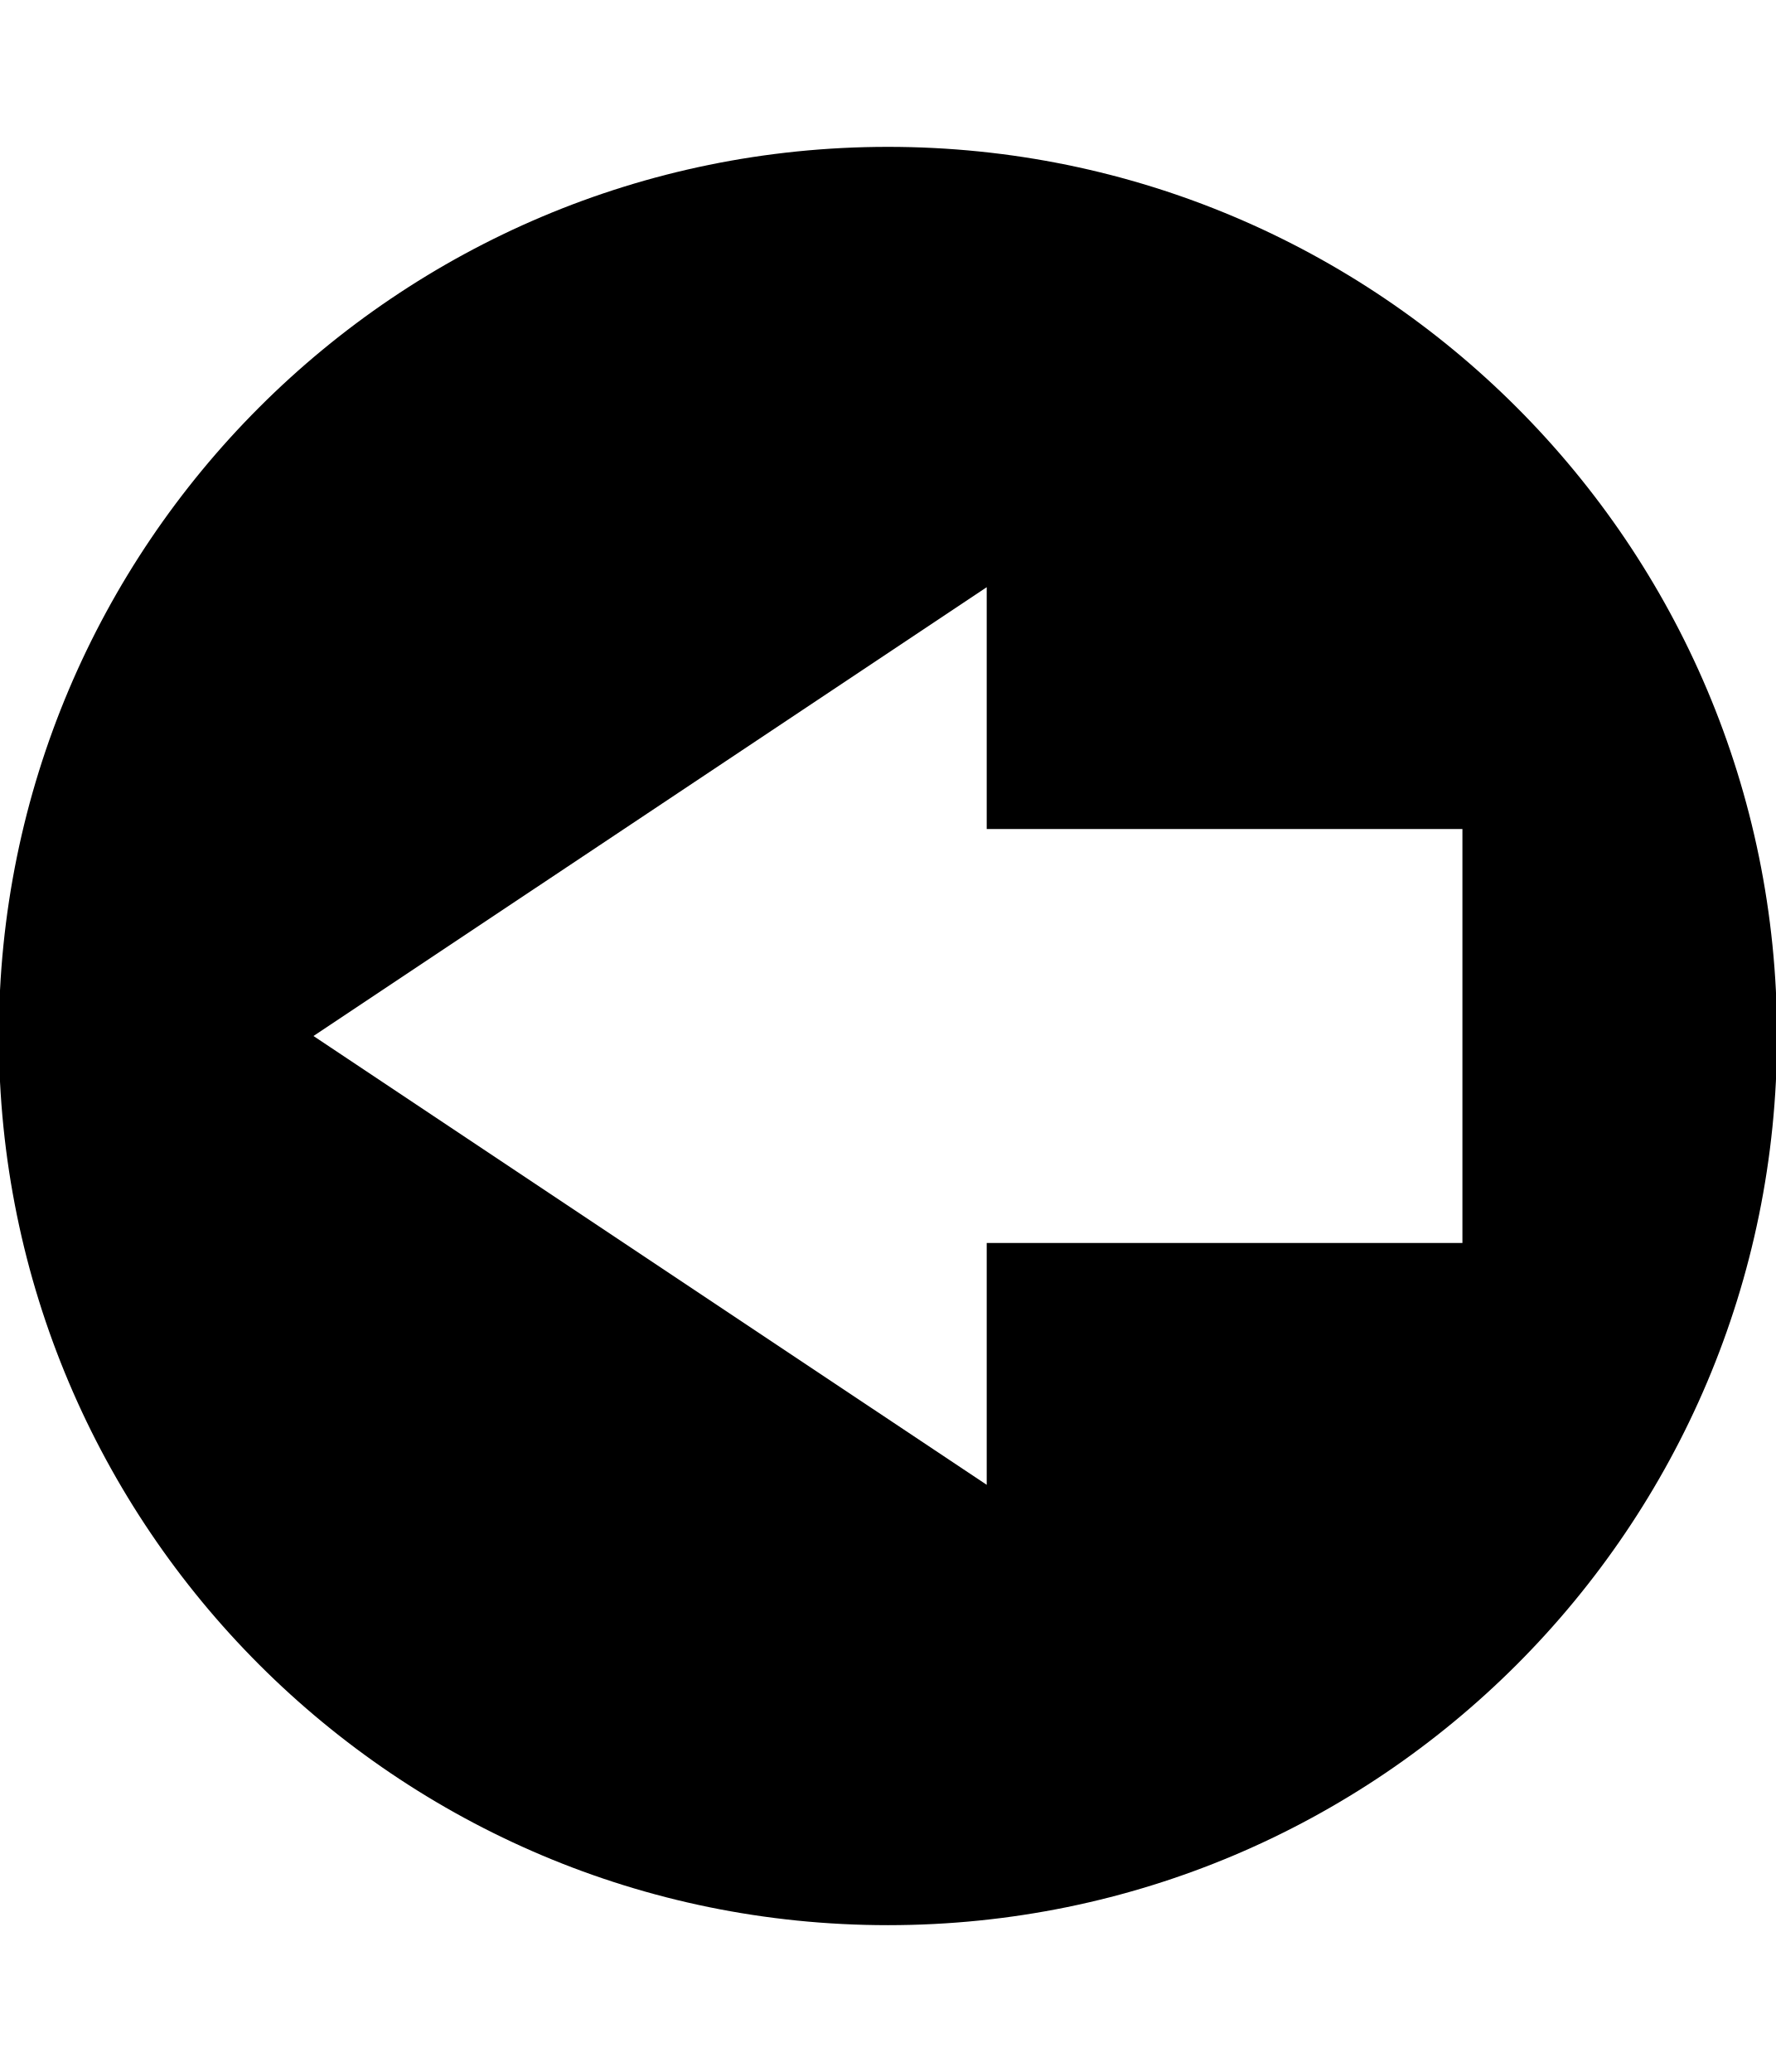
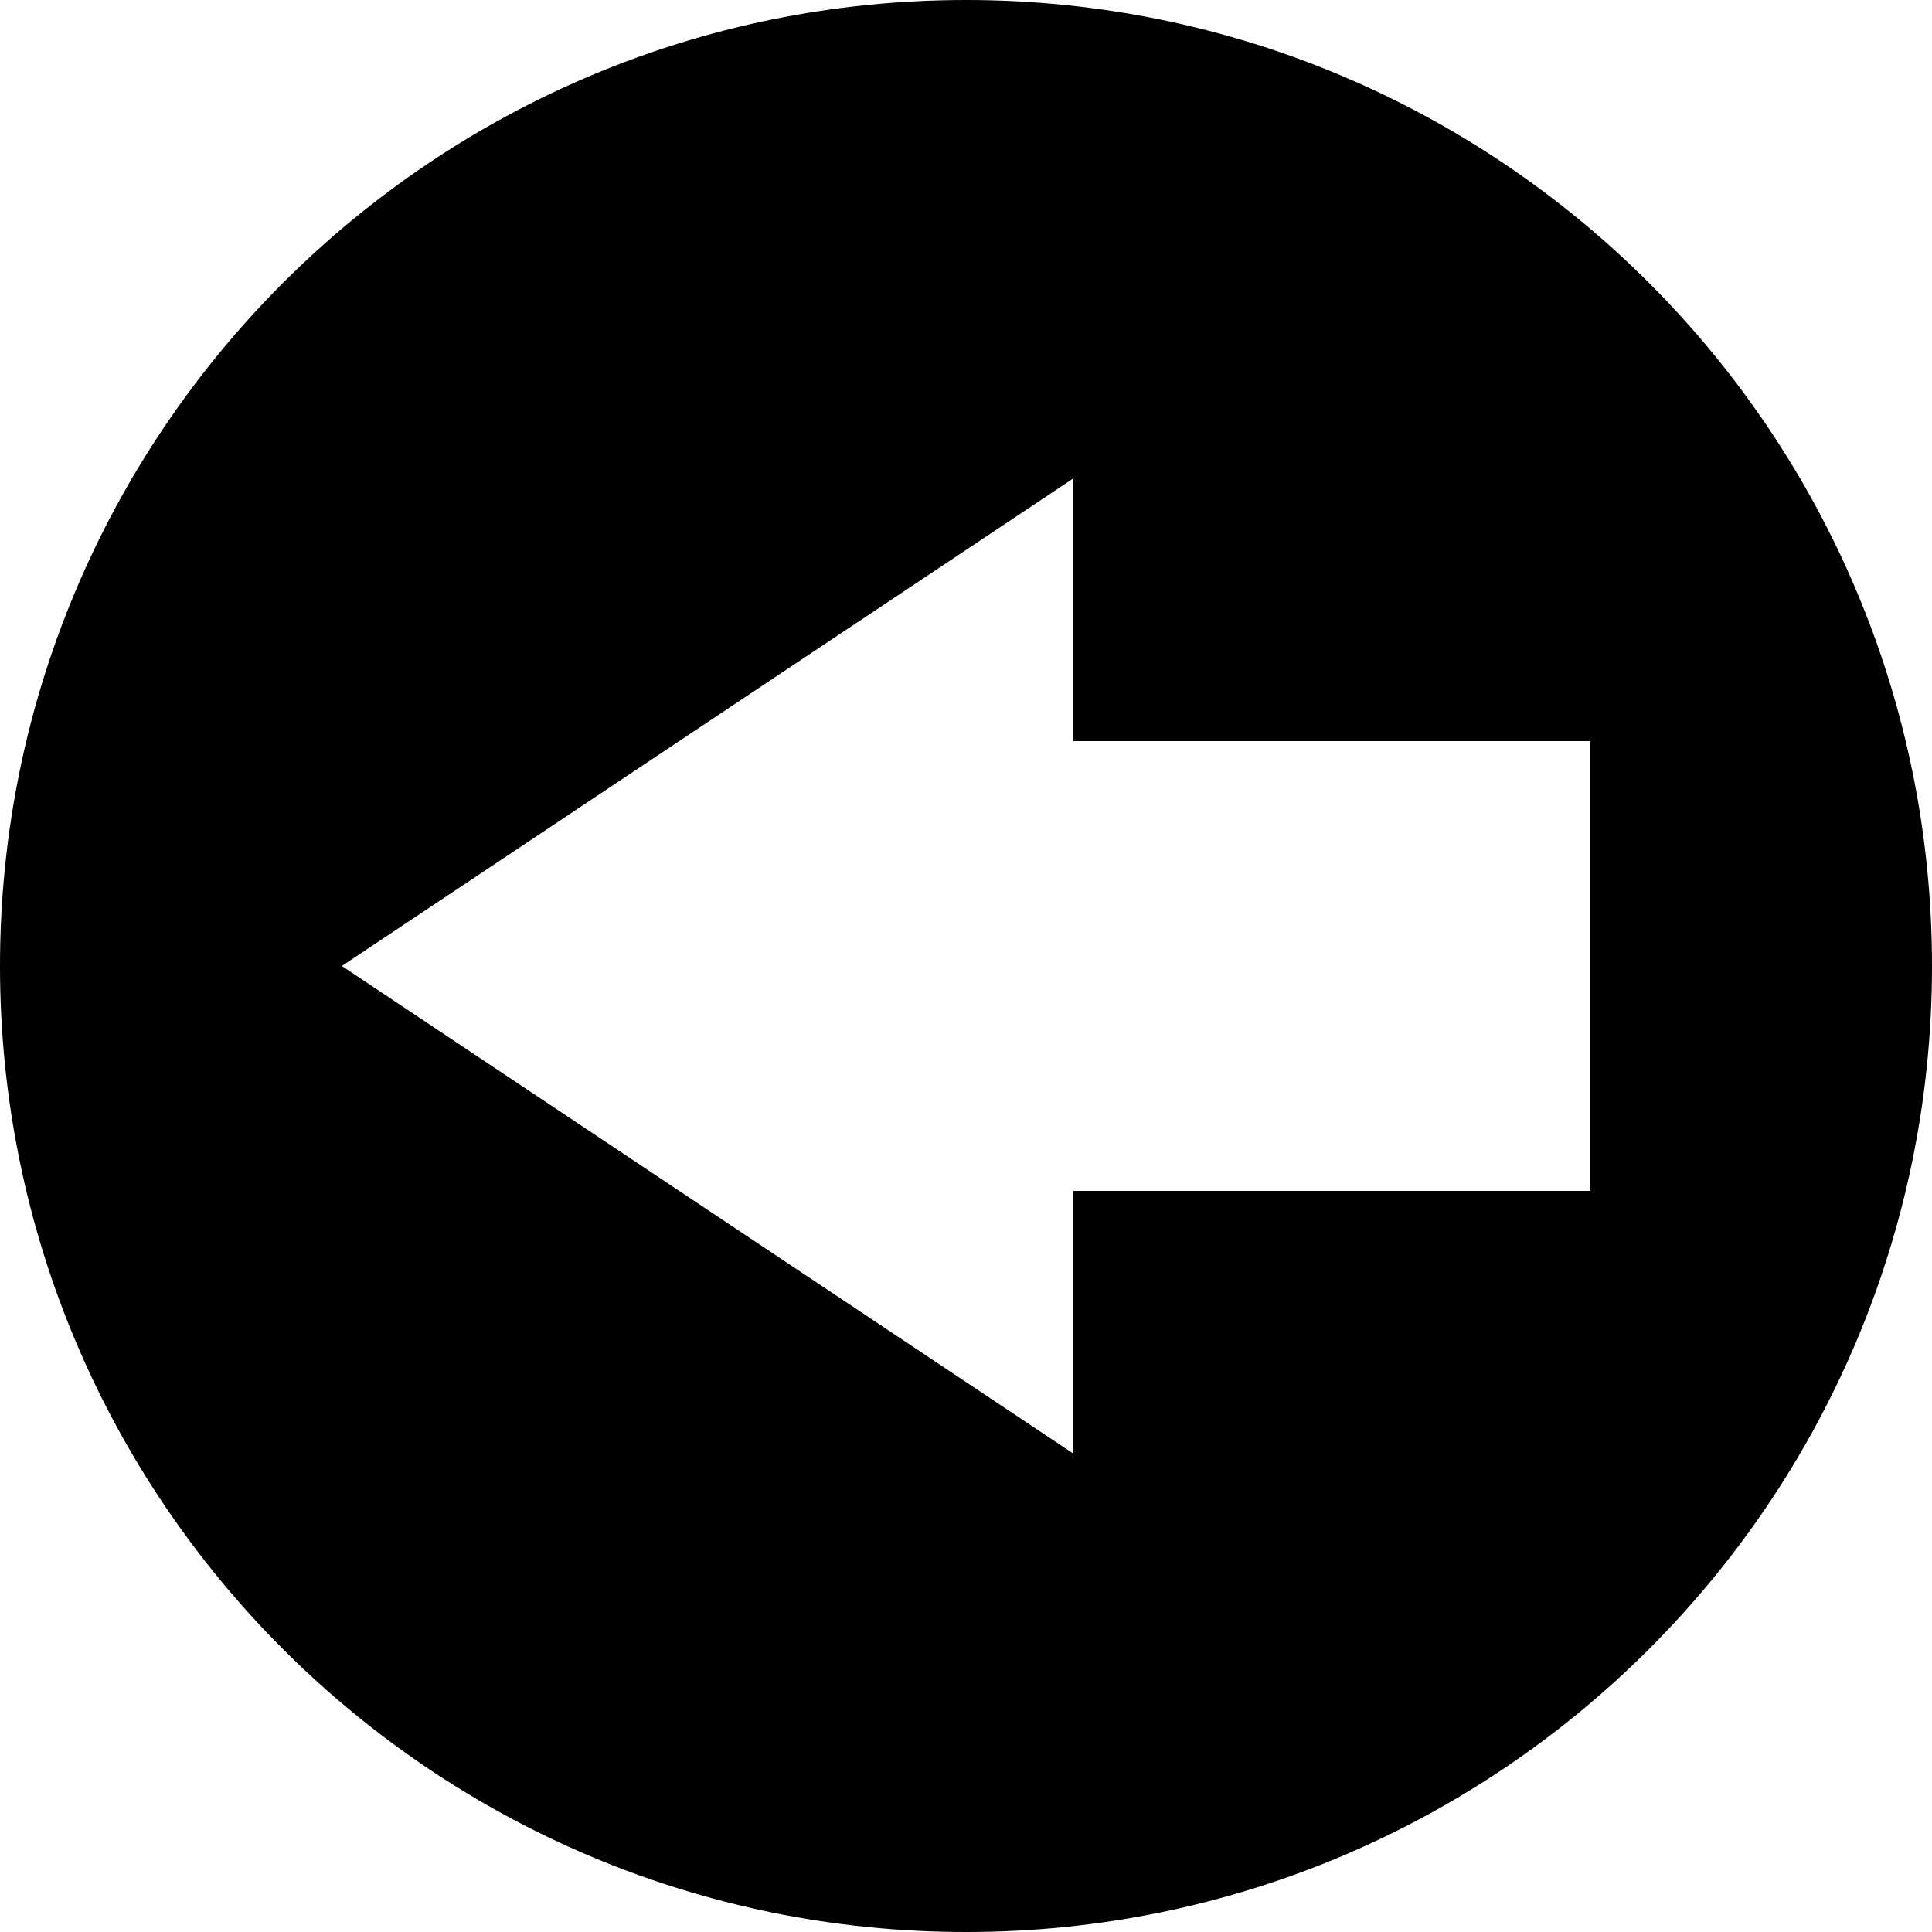
- <svg xmlns="http://www.w3.org/2000/svg" id="svg2" style="margin-top:9px;margin-left:10px;" data-tags="remove-circle, cancel, close, remove, delete" height="896" viewBox="0 0 768 896" width="768" version="1.1" data-du="">
+ <svg xmlns="http://www.w3.org/2000/svg" id="svg2" data-tags="remove-circle, cancel, close, remove, delete" height="1200" viewBox="0 0 1200 1200" width="1200" version="1.1" data-du="">
  <defs id="defs3076" />
-   <path d="m 384.003,832.505 c 212.346,0 384.5,-172.154 384.5,-384.5 0,-212.346 -172.154,-384.5 -384.5,-384.5 -212.346,0 -384.5,172.154 -384.5,384.5 0,212.346 172.154,384.5 384.5,384.5 z M 426.719,642.088 135.565,448.005 426.719,253.923 V 358.497 H 632.441 V 537.514 H 426.719 v 104.573 z" id="path3856" />
+   <path d="m 600,1200 c 331.359,0 600,-268.641 600,-600 C 1200,268.641 931.359,5.0000005e-7 600,5.0000005e-7 268.641,5.0000005e-7 4.5400001e-6,268.641 4.5400001e-6,600 4.5400001e-6,931.359 268.641,1200 600,1200 z M 666.656,902.859 212.32,600 666.656,297.141 V 460.324 H 987.68 V 739.676 H 666.656 v 163.184 z" id="path3856" />
</svg>
